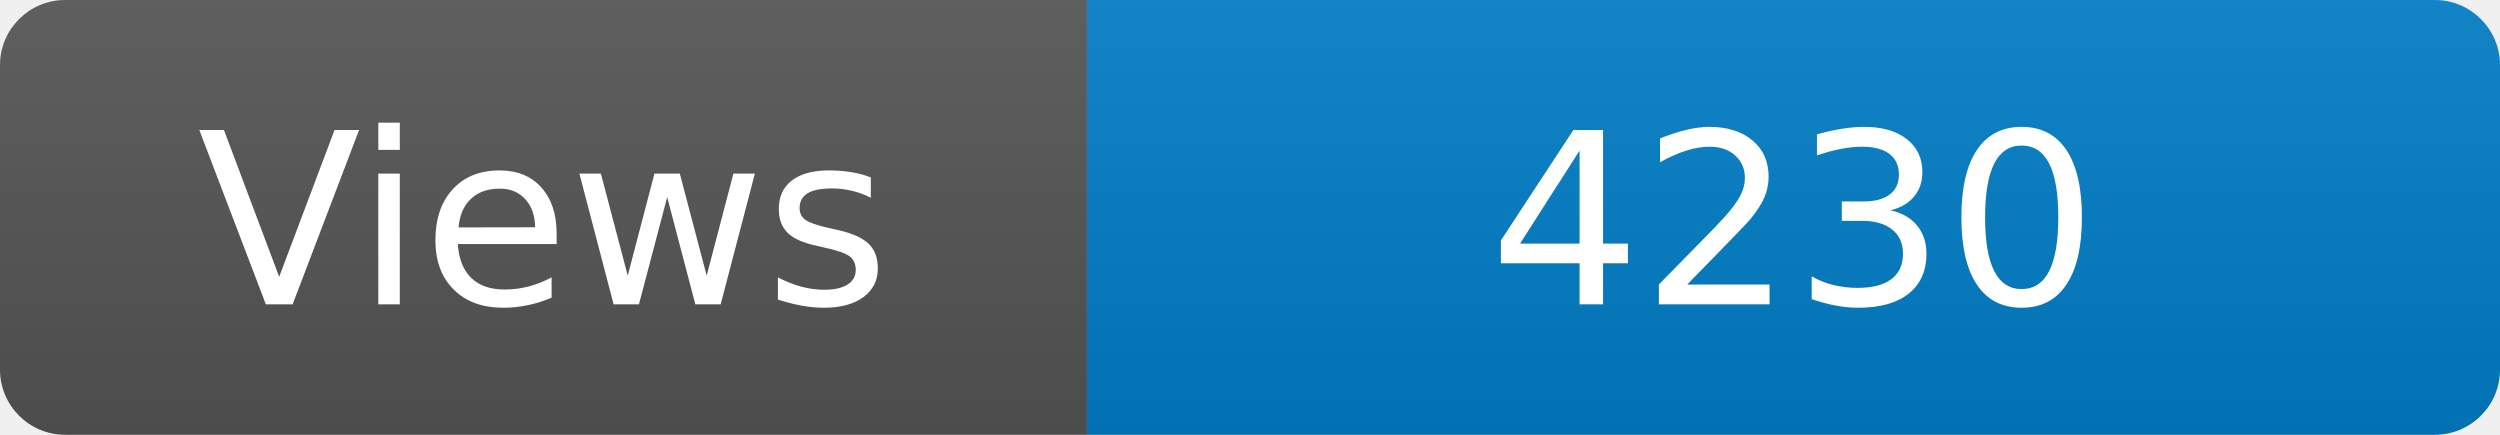
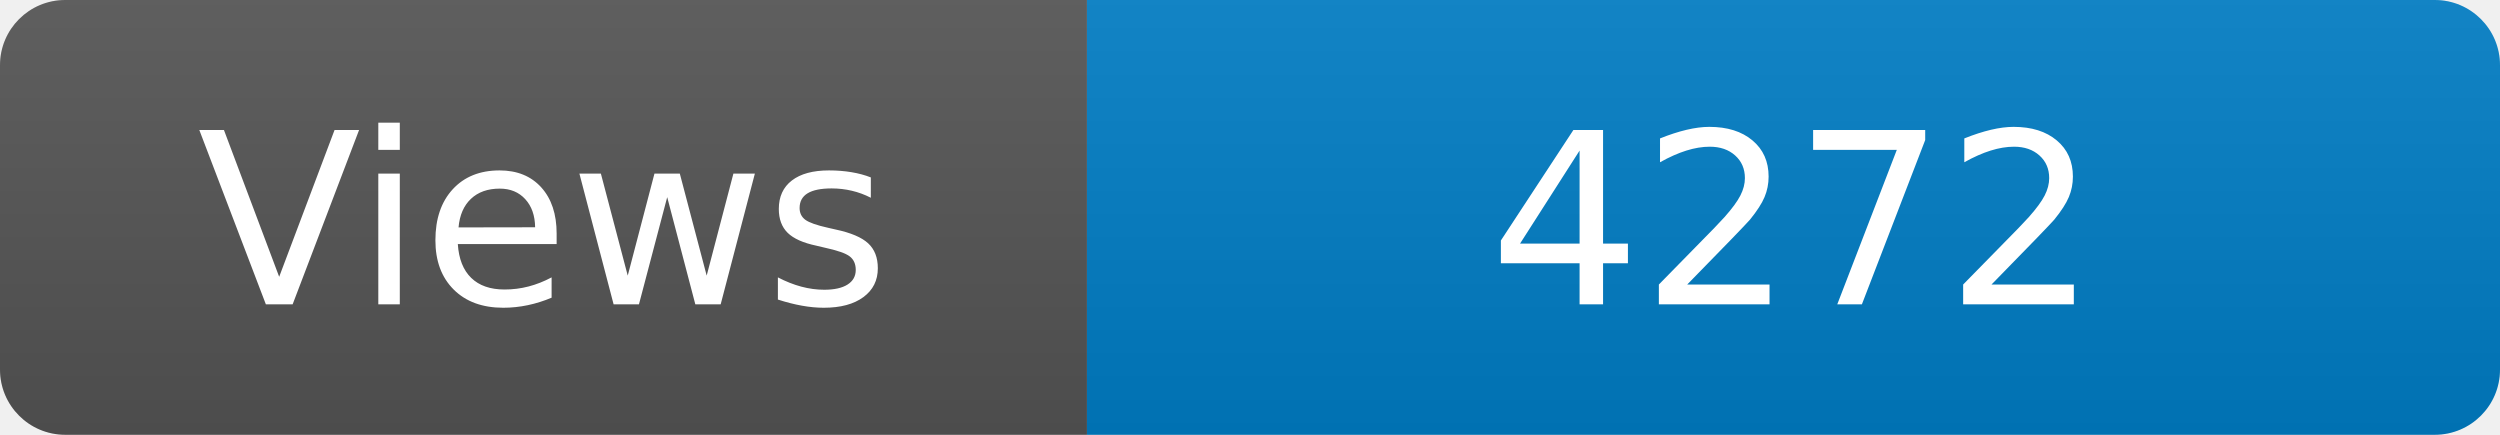
<svg xmlns="http://www.w3.org/2000/svg" width="115" height="20" role="img" aria-label="Maintained?: yes">
  <linearGradient id="s" x2="0" y2="100%">
    <stop offset="0" stop-color="#bbb" stop-opacity=".1" />
    <stop offset="1" stop-opacity=".1" />
  </linearGradient>
  <clipPath id="r">
    <rect width="115" height="20" rx="3" fill="#fff" />
  </clipPath>
  <g clip-path="url(#r)">
    <rect width="50" height="20" fill="#555" />
    <rect x="50" width="160" height="20" fill="#007ec6" />
    <rect width="115" height="20" fill="url(#s)" />
  </g>
  <g fill="#fff" text-anchor="middle" font-family="Verdana,Geneva,DejaVu Sans,sans-serif" font-size="110">
    <text x="250" y="140" transform="scale(.1)" fill="#fff">Views</text>
-     <text x="825" y="140" transform="scale(.1)" fill="#fff">4230</text>
+     <text x="825" y="140" transform="scale(.1)" fill="#fff">4272</text>
  </g>
</svg>
